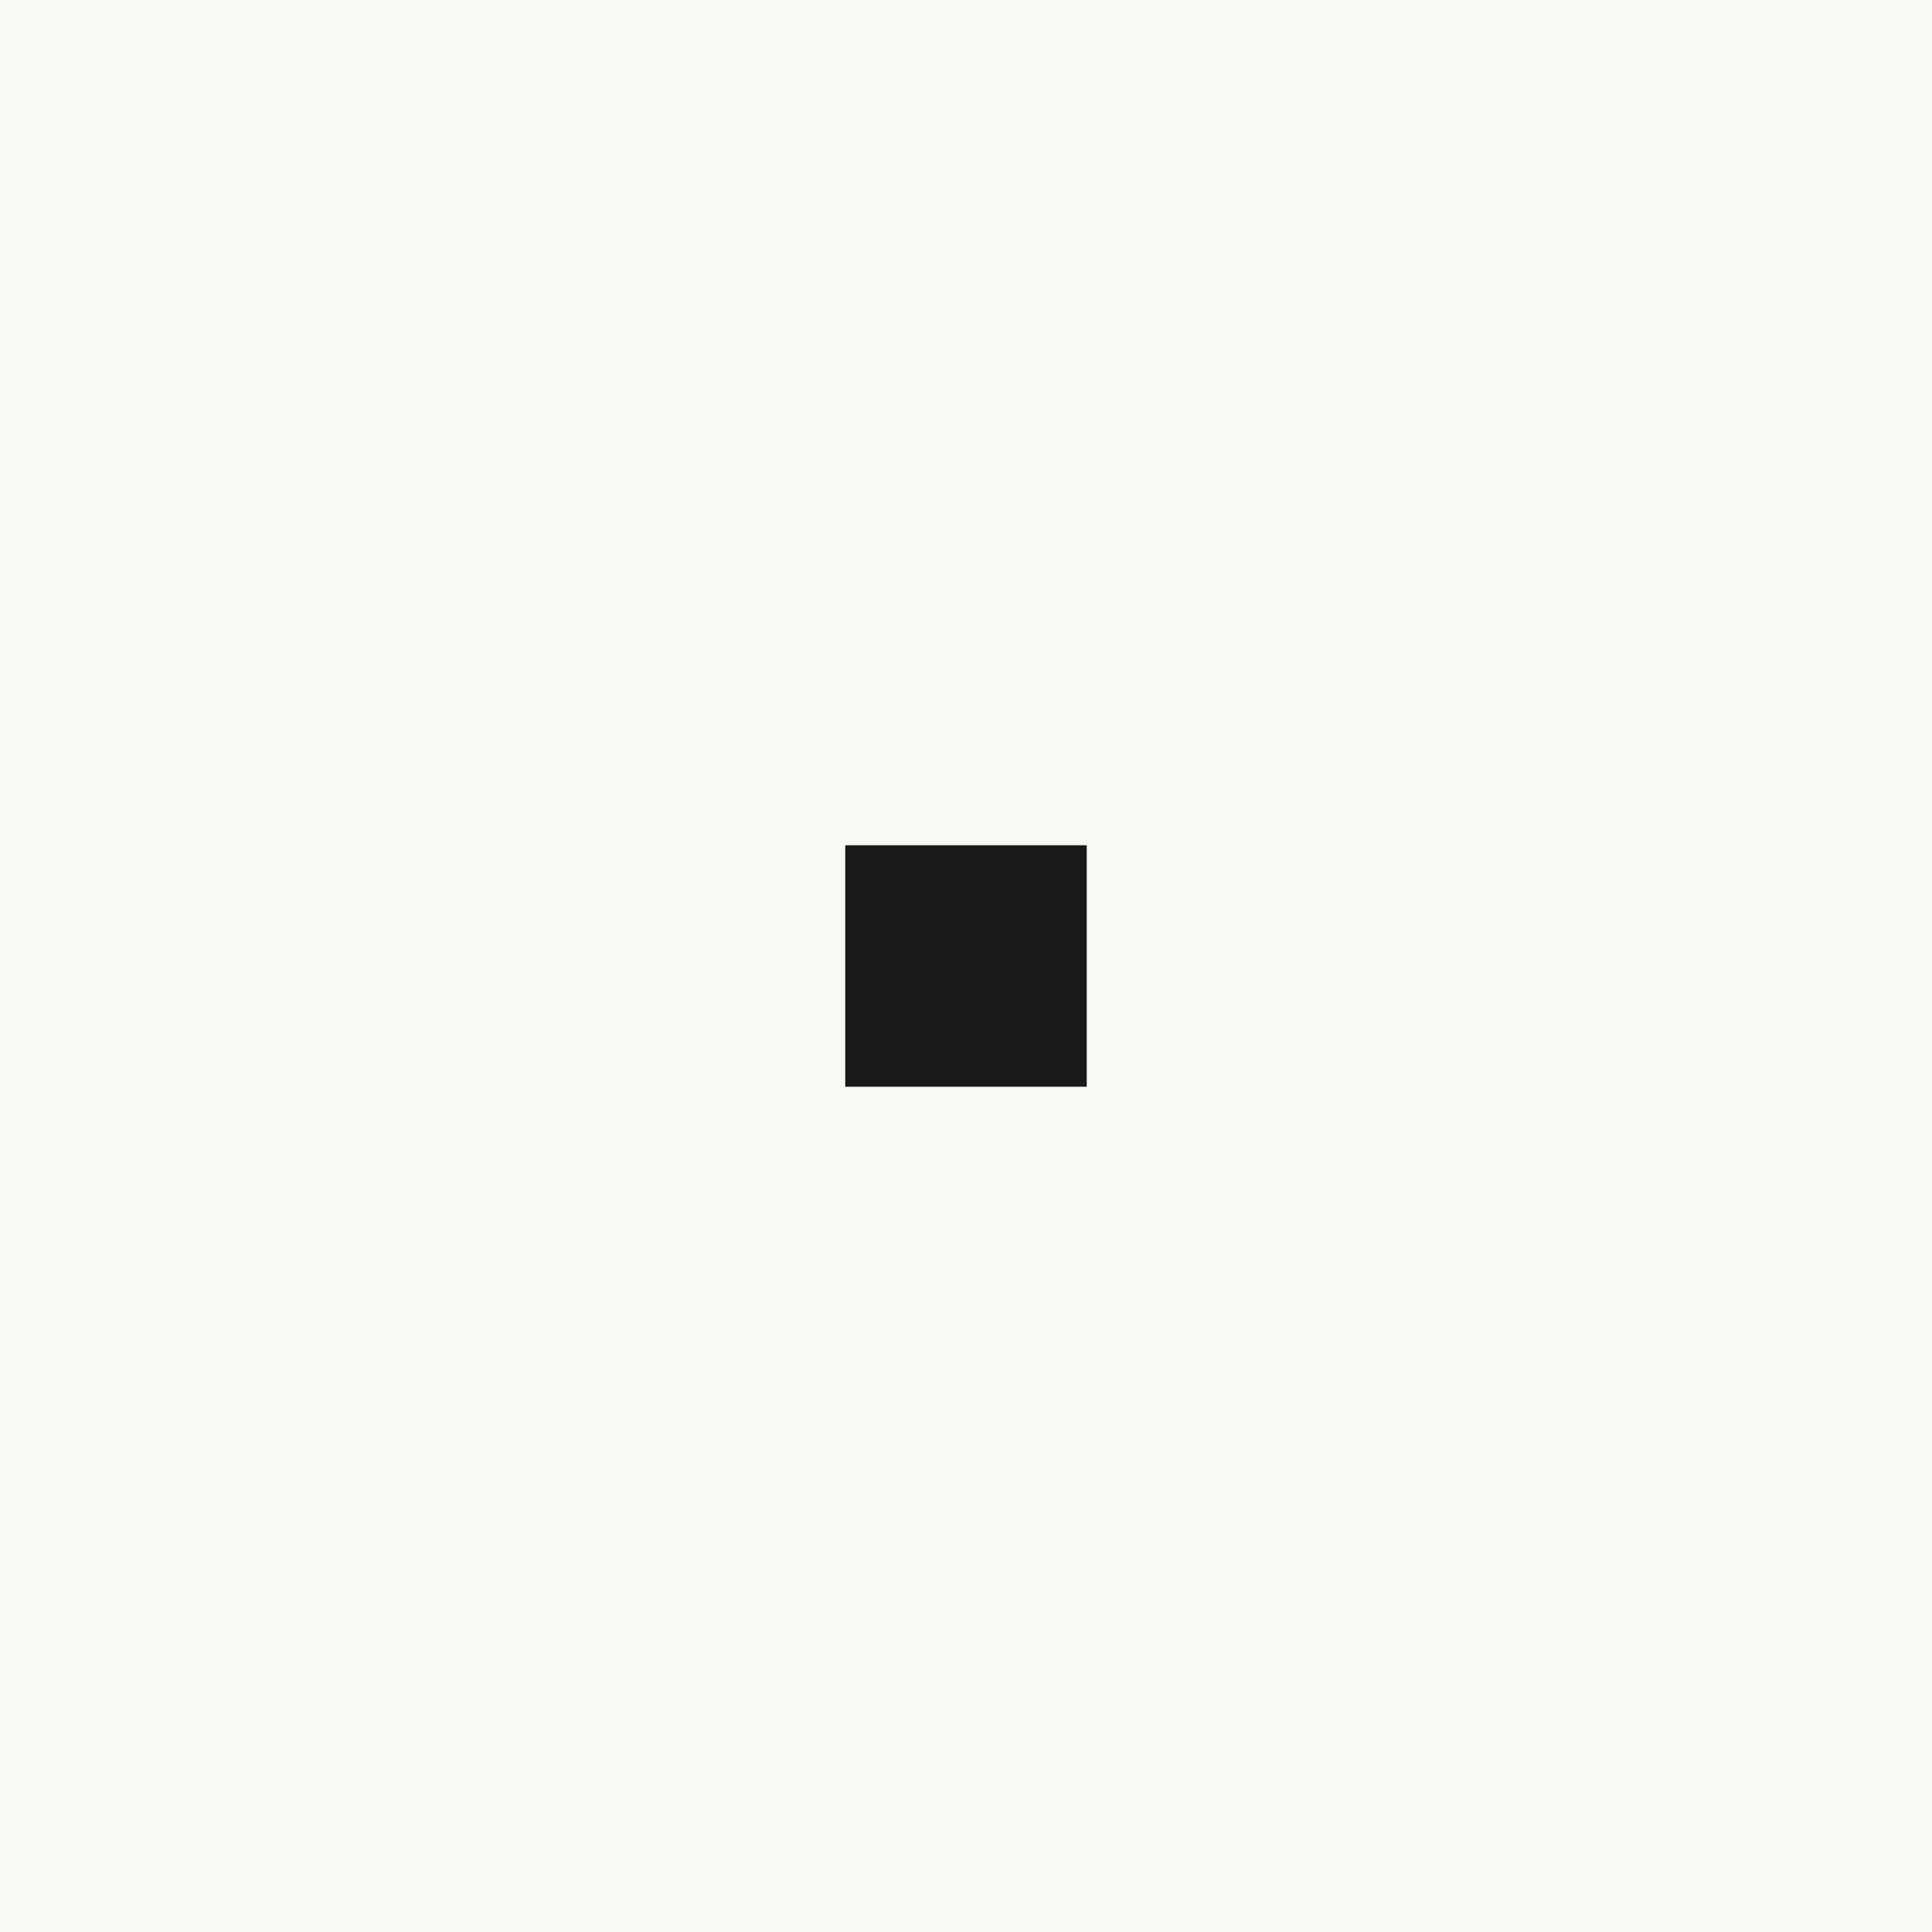
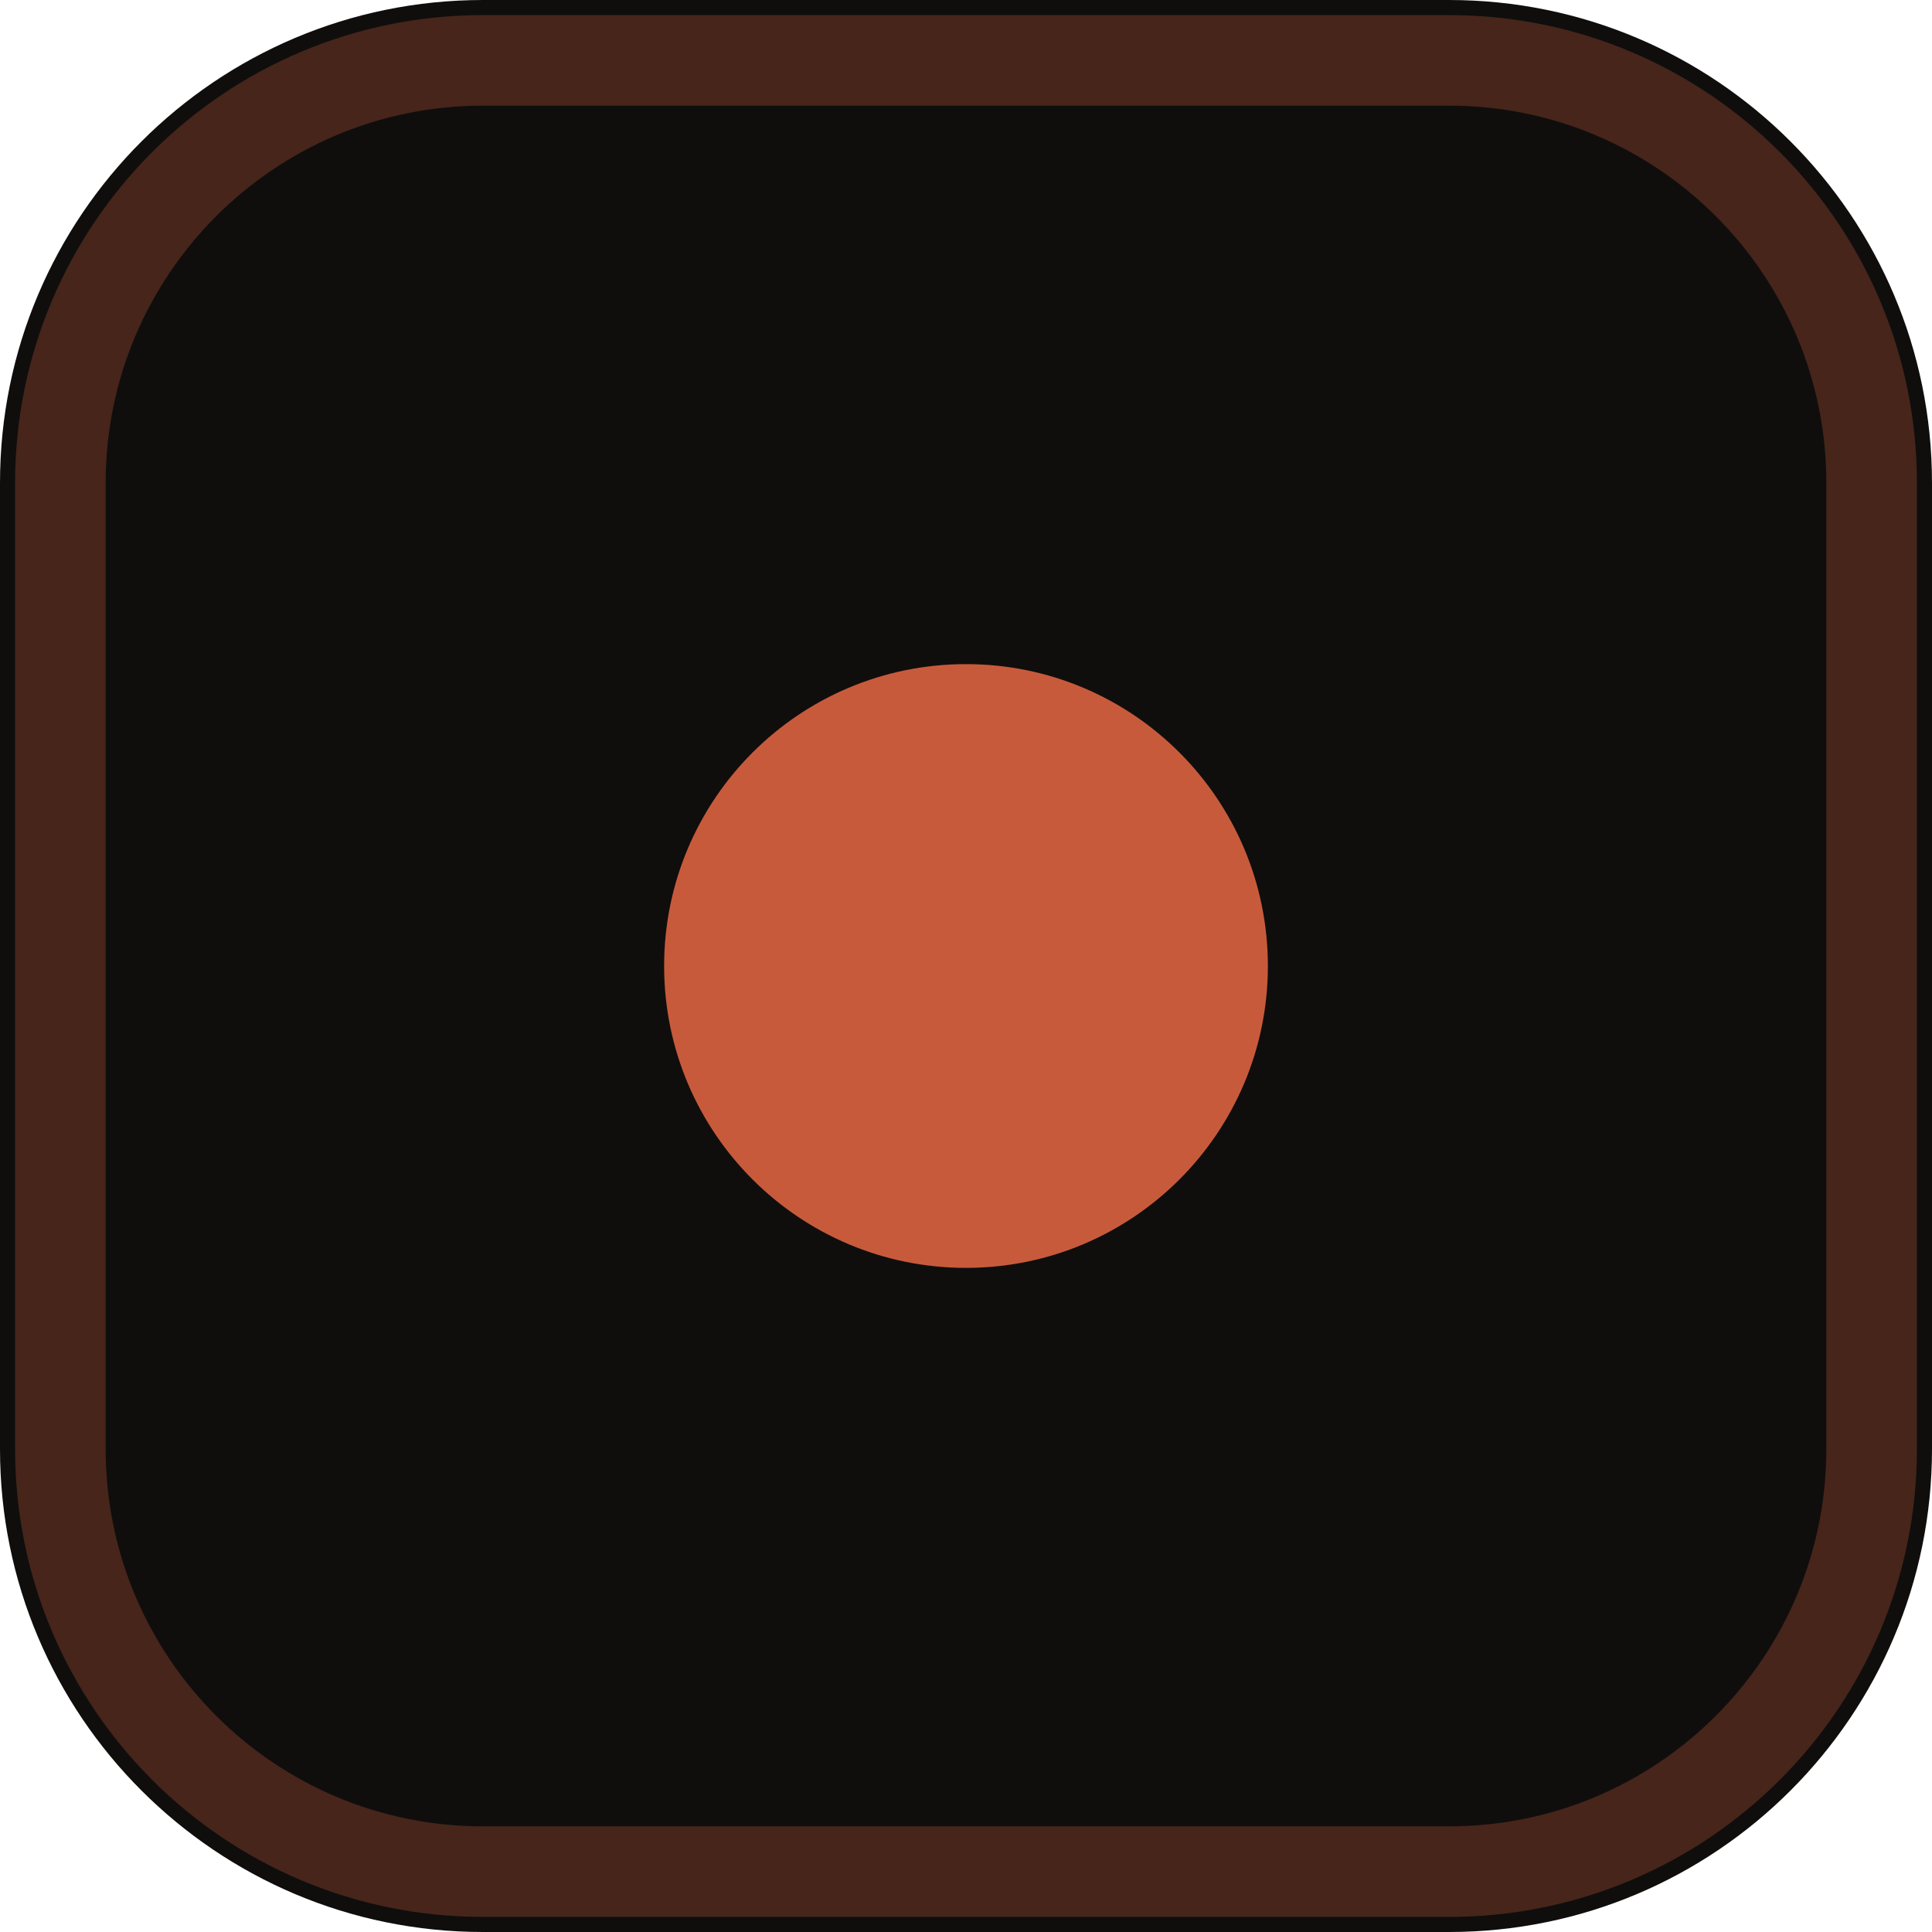
<svg xmlns="http://www.w3.org/2000/svg" viewBox="0 0 32 32">
-   <rect width="32" height="32" fill="#f9f8f5" />
-   <rect x="14" y="14" width="4" height="4" fill="#1a1a1a" />
+   <rect width="32" height="32" rx="8" fill="#0f0e0d" />
+   <rect x="1" y="1" width="30" height="30" rx="7" fill="none" stroke="#c85a3c" stroke-width="1.5" stroke-opacity="0.3" />
+   <circle cx="16" cy="16" r="5" fill="#c85a3c" />
</svg>
